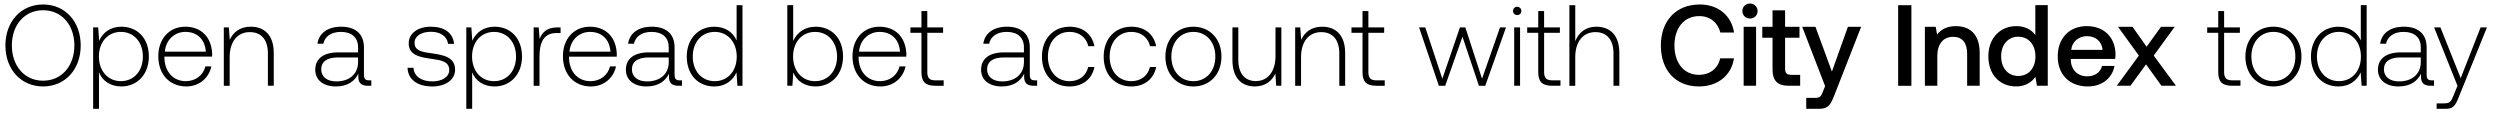
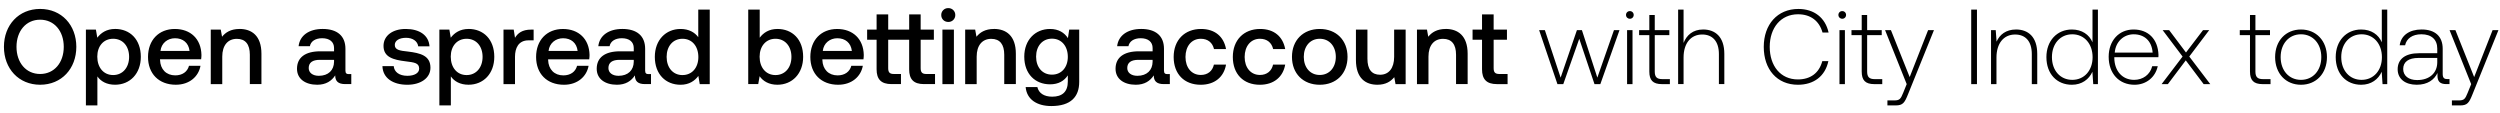
- <svg xmlns="http://www.w3.org/2000/svg" width="152" height="7" viewBox="0 0 152 7" fill="none">
-   <path d="M4.907 2.764c0-1.449-.938-2.492-2.289-2.492C1.274.272.329 1.315.329 2.764c0 1.45.945 2.492 2.289 2.492 1.351 0 2.289-1.043 2.289-2.492zm-4.186 0c0-1.253.777-2.142 1.897-2.142 1.127 0 1.904.89 1.904 2.142 0 1.253-.777 2.142-1.904 2.142-1.12 0-1.897-.889-1.897-2.142zm6.657-1.14c-.665 0-1.127.356-1.35.853l-.057-.812h-.308v4.95h.357v-2.22c.203.518.686.861 1.358.861.973 0 1.673-.742 1.673-1.82 0-1.113-.7-1.813-1.673-1.813zm-.028 3.31c-.79 0-1.337-.616-1.337-1.505 0-.868.546-1.49 1.337-1.49.791 0 1.337.622 1.337 1.497 0 .882-.546 1.498-1.337 1.498zm3.976.322c.777 0 1.372-.504 1.526-1.218h-.364c-.14.553-.61.896-1.19.896-.791 0-1.288-.602-1.302-1.428v-.063h2.898c0-.049.007-.105.007-.147-.035-1.057-.686-1.673-1.638-1.673-.973 0-1.638.742-1.638 1.792 0 1.113.693 1.841 1.7 1.841zm-1.302-2.114c.056-.72.595-1.204 1.246-1.204.693 0 1.19.427 1.246 1.204h-2.492zm5.22-1.519c-.65 0-1.07.336-1.274.798l-.056-.756h-.307v3.55h.357v-1.75c0-.925.468-1.513 1.224-1.513.686 0 1.1.448 1.1 1.288v1.974h.357V3.226c0-1.12-.596-1.603-1.4-1.603zm7.2 3.262c-.21 0-.316-.07-.316-.343V2.89c0-.812-.497-1.267-1.386-1.267-.812 0-1.35.392-1.442 1.036h.357c.091-.434.47-.72 1.071-.72.665 0 1.043.35 1.043.937v.308h-1.204c-.91 0-1.4.392-1.4 1.057 0 .63.497 1.015 1.253 1.015.721 0 1.148-.329 1.365-.77v.126c-.014.42.161.602.581.602h.21v-.329h-.133zM21.77 3.78c0 .68-.483 1.17-1.323 1.17-.567 0-.917-.288-.917-.729 0-.469.35-.728 1.008-.728h1.232v.287zm3.008.343c.029.735.623 1.134 1.512 1.134.764 0 1.38-.385 1.38-1.015 0-.749-.659-.896-1.421-1-.553-.078-1.044-.14-1.044-.638 0-.406.4-.672 1.002-.672.567 0 .973.273 1.036.735h.364c-.064-.693-.63-1.043-1.4-1.043-.791-.007-1.358.4-1.358 1.008 0 .714.657.847 1.385.945.596.084 1.079.161 1.079.686 0 .42-.442.686-1.023.686-.678 0-1.12-.315-1.148-.826h-.364zm5.288-2.499c-.665 0-1.127.357-1.351.854l-.056-.812h-.308v4.95h.357v-2.22c.203.518.686.861 1.358.861.973 0 1.673-.742 1.673-1.82 0-1.113-.7-1.813-1.673-1.813zm-.028 3.311c-.791 0-1.337-.616-1.337-1.505 0-.868.546-1.49 1.337-1.49.79 0 1.337.622 1.337 1.497 0 .882-.546 1.498-1.337 1.498zm3.856-3.269c-.658 0-.938.315-1.085.707l-.056-.707h-.308v3.55h.357v-1.8c0-.72.19-1.407 1.022-1.407h.26v-.343h-.19zm2.033 3.591c.777 0 1.372-.504 1.526-1.218h-.364c-.14.553-.609.896-1.19.896-.79 0-1.288-.602-1.302-1.428v-.063h2.898c0-.049.007-.105.007-.147-.035-1.057-.686-1.673-1.638-1.673-.973 0-1.638.742-1.638 1.792 0 1.113.693 1.841 1.701 1.841zm-1.302-2.114c.056-.72.595-1.204 1.246-1.204.693 0 1.19.427 1.246 1.204h-2.492zm6.705 1.743c-.21 0-.315-.07-.315-.343V2.89c0-.812-.497-1.267-1.386-1.267-.812 0-1.35.392-1.442 1.036h.357c.091-.434.47-.72 1.071-.72.665 0 1.043.35 1.043.937v.308h-1.204c-.91 0-1.4.392-1.4 1.057 0 .63.497 1.015 1.253 1.015.721 0 1.148-.329 1.365-.77v.126c-.014.42.161.602.581.602h.21v-.329h-.133zM40.66 3.78c0 .68-.483 1.17-1.323 1.17-.567 0-.917-.288-.917-.729 0-.469.35-.728 1.008-.728h1.232v.287zm4.126-1.316c-.217-.504-.693-.84-1.358-.84-.973 0-1.673.742-1.673 1.813 0 1.12.7 1.82 1.673 1.82.665 0 1.127-.357 1.35-.854l.057.812h.308v-4.9h-.357v2.15zm-1.33 2.471c-.791 0-1.337-.616-1.337-1.498 0-.875.546-1.498 1.337-1.498.79 0 1.337.623 1.337 1.505 0 .875-.546 1.491-1.337 1.491zm6.128-3.31c-.665 0-1.134.363-1.358.867V.314h-.357v4.9h.308l.056-.805c.21.511.686.847 1.351.847.973 0 1.673-.742 1.673-1.82 0-1.113-.7-1.813-1.673-1.813zm-.028 3.31c-.79 0-1.337-.616-1.337-1.505 0-.868.546-1.49 1.337-1.49.791 0 1.337.622 1.337 1.497 0 .882-.546 1.498-1.337 1.498zm3.976.322c.777 0 1.372-.504 1.526-1.218h-.364c-.14.553-.609.896-1.19.896-.791 0-1.288-.602-1.302-1.428v-.063h2.898c0-.049.007-.105.007-.147-.035-1.057-.686-1.673-1.638-1.673-.973 0-1.638.742-1.638 1.792 0 1.113.693 1.841 1.701 1.841zm-1.302-2.114c.056-.72.595-1.204 1.246-1.204.693 0 1.19.427 1.246 1.204h-2.492zm3.794 1.246c0 .567.23.826.833.826h.518v-.329h-.49c-.371 0-.504-.14-.504-.504V1.994h.959v-.329h-.96V.671h-.356v.994h-.672v.33h.672v2.393zm6.903.497c-.21 0-.315-.07-.315-.343V2.89c0-.812-.497-1.267-1.386-1.267-.812 0-1.351.392-1.442 1.036h.357c.09-.434.469-.72 1.07-.72.666 0 1.044.35 1.044.937v.308H61.05c-.91 0-1.4.392-1.4 1.057 0 .63.497 1.015 1.253 1.015.72 0 1.148-.329 1.365-.77v.126c-.014.42.16.602.58.602h.21v-.329h-.132zm-.672-1.106c0 .68-.483 1.17-1.323 1.17-.567 0-.917-.288-.917-.729 0-.469.35-.728 1.008-.728h1.232v.287zm2.774 1.477c.805 0 1.372-.462 1.512-1.183h-.378c-.119.525-.546.861-1.134.861-.777 0-1.316-.609-1.316-1.49 0-.883.532-1.506 1.316-1.506.596 0 1.015.336 1.141.868h.371c-.147-.735-.7-1.183-1.505-1.183-1 0-1.686.742-1.686 1.82 0 1.092.679 1.813 1.68 1.813zm3.753 0c.805 0 1.372-.462 1.512-1.183h-.378c-.119.525-.546.861-1.134.861-.777 0-1.316-.609-1.316-1.49 0-.883.532-1.506 1.316-1.506.595 0 1.015.336 1.141.868h.371c-.147-.735-.7-1.183-1.505-1.183-1 0-1.686.742-1.686 1.82 0 1.092.678 1.813 1.68 1.813zm3.774 0c1.001 0 1.708-.742 1.708-1.82 0-1.07-.707-1.813-1.708-1.813-1 0-1.7.742-1.7 1.813 0 1.078.7 1.82 1.7 1.82zm0-.322c-.79 0-1.337-.616-1.337-1.498 0-.875.546-1.498 1.337-1.498.791 0 1.337.623 1.337 1.498 0 .882-.546 1.498-1.337 1.498zm4.994-1.526c0 .931-.462 1.52-1.197 1.52-.658 0-1.064-.449-1.064-1.296V1.665h-.357v1.988c0 1.113.58 1.603 1.365 1.603.63 0 1.043-.336 1.246-.79l.049.748h.315V1.665h-.357v1.743zm2.835-1.785c-.65 0-1.07.336-1.274.798l-.056-.756h-.308v3.55h.357v-1.75c0-.925.47-1.513 1.225-1.513.686 0 1.1.448 1.1 1.288v1.974h.356V3.226c0-1.12-.595-1.603-1.4-1.603zm2.456 2.765c0 .567.231.826.833.826h.518v-.329h-.49c-.37 0-.504-.14-.504-.504V1.994h.96v-.329h-.96V.671h-.357v.994h-.672v.33h.672v2.393zm4.642.826h.385l1.05-2.982 1.001 2.982h.385l1.26-3.549H91.2l-1.092 3.122-1.015-3.122h-.329l-1.07 3.122-1.037-3.122h-.378l1.204 3.55zM92.245.916c.14 0 .252-.105.252-.252a.247.247 0 00-.252-.252.247.247 0 00-.252.252c0 .147.112.252.252.252zm-.182 4.298h.357V1.665h-.357v3.55zm1.462-.826c0 .567.23.826.833.826h.518v-.329h-.49c-.371 0-.504-.14-.504-.504V1.994h.959v-.329h-.96V.671h-.356v.994h-.672v.33h.672v2.393zm3.532-2.765c-.665 0-1.078.371-1.281.882V.315h-.357v4.9h.357v-1.75c0-.925.469-1.513 1.225-1.513.679 0 1.099.448 1.099 1.288v1.974h.357V3.226c0-1.12-.595-1.603-1.4-1.603zm6.24 3.633c1.141 0 1.974-.672 2.128-1.708h-.833c-.154.623-.623 1.001-1.302 1.001-.924 0-1.484-.742-1.484-1.785 0-1.05.574-1.785 1.505-1.785.665 0 1.127.385 1.288 1.001h.833c-.161-1.036-.966-1.708-2.086-1.708-1.449 0-2.366 1.001-2.366 2.492 0 1.505.889 2.492 2.317 2.492zm3.102-4.13a.447.447 0 00.462-.455.447.447 0 00-.462-.455.447.447 0 00-.462.455c0 .266.203.455.462.455zm-.385 4.088h.756V1.63h-.756v3.584zm1.756-.973c0 .651.294.973.98.973h.7V4.55h-.532c-.287 0-.385-.105-.385-.385V2.295h.875V1.63h-.875v-1h-.763v1h-.623v.665h.623v1.946zm3.197.994l-.14.35c-.112.294-.182.364-.476.364h-.532v.665h.812c.525 0 .679-.259.903-.84l1.624-4.144h-.805l-.973 2.723-1.001-2.723h-.805l1.393 3.605zm4.441-.02h.805v-4.9h-.805v4.9zm3.515-3.627c-.581 0-.924.231-1.148.511l-.084-.469h-.658v3.584h.756V3.408c0-.728.357-1.169.959-1.169.567 0 .854.364.854 1.043v1.932h.763V3.22c0-1.197-.651-1.63-1.442-1.63zm4.825.54c-.231-.316-.616-.54-1.162-.54-.973 0-1.694.728-1.694 1.834 0 1.148.721 1.834 1.694 1.834.567 0 .938-.266 1.169-.58l.091.538h.658v-4.9h-.756v1.813zm-1.036 2.491c-.63 0-1.043-.49-1.043-1.197 0-.7.413-1.19 1.043-1.19.63 0 1.043.49 1.043 1.204 0 .693-.413 1.183-1.043 1.183zm4.232.637c.889 0 1.491-.539 1.617-1.246h-.756c-.105.4-.441.63-.903.63-.595 0-.98-.399-1.001-1.008v-.049h2.702c.014-.098.021-.196.021-.287-.021-1.05-.714-1.708-1.75-1.708-1.057 0-1.764.735-1.764 1.841 0 1.1.707 1.827 1.834 1.827zm-1.015-2.226c.056-.51.469-.833.952-.833.525 0 .896.301.959.833h-1.911zm2.771 2.184h.833l.945-1.302.938 1.302h.882l-1.351-1.834 1.274-1.75h-.833l-.875 1.211-.854-1.21h-.882l1.267 1.75-1.344 1.833zm6.169-.826c0 .567.231.826.833.826h.518v-.329h-.49c-.371 0-.504-.14-.504-.504V1.994h.959v-.329h-.959V.671h-.357v.994h-.672v.33h.672v2.393zm3.352.868c1.001 0 1.708-.742 1.708-1.82 0-1.07-.707-1.813-1.708-1.813s-1.701.742-1.701 1.813c0 1.078.7 1.82 1.701 1.82zm0-.322c-.791 0-1.337-.616-1.337-1.498 0-.875.546-1.498 1.337-1.498.791 0 1.337.623 1.337 1.498 0 .882-.546 1.498-1.337 1.498zm5.316-2.47c-.217-.505-.693-.84-1.358-.84-.973 0-1.673.741-1.673 1.812 0 1.12.7 1.82 1.673 1.82.665 0 1.127-.357 1.351-.854l.056.812h.308v-4.9h-.357v2.15zm-1.33 2.47c-.791 0-1.337-.616-1.337-1.498 0-.875.546-1.498 1.337-1.498.791 0 1.337.623 1.337 1.505 0 .875-.546 1.491-1.337 1.491zm5.648-.049c-.21 0-.315-.07-.315-.343V2.89c0-.812-.497-1.267-1.386-1.267-.812 0-1.351.392-1.442 1.036h.357c.091-.434.469-.72 1.071-.72.665 0 1.043.35 1.043.937v.308h-1.204c-.91 0-1.4.392-1.4 1.057 0 .63.497 1.015 1.253 1.015.721 0 1.148-.329 1.365-.77v.126c-.014.42.161.602.581.602h.21v-.329h-.133zm-.672-1.106c0 .68-.483 1.17-1.323 1.17-.567 0-.917-.288-.917-.729 0-.469.35-.728 1.008-.728h1.232v.287zm2.231 1.435l-.231.574c-.161.392-.224.497-.588.497h-.448v.33h.546c.476 0 .588-.183.812-.743l1.701-4.207h-.385l-1.211 3.087-1.232-3.087h-.385l1.421 3.55z" fill="#000" />
+ <svg xmlns="http://www.w3.org/2000/svg" width="155" height="7" viewBox="0 0 155 7" fill="none">
+   <path d="M4.732 2.904c0-1.353-.917-2.35-2.244-2.35-1.326 0-2.244.997-2.244 2.35 0 1.353.918 2.35 2.244 2.35 1.327 0 2.244-.997 2.244-2.35zm-3.709 0c0-.977.587-1.683 1.465-1.683.878 0 1.465.706 1.465 1.683 0 .977-.587 1.683-1.465 1.683-.878 0-1.465-.706-1.465-1.683zm6.111-1.109c-.528 0-.878.245-1.102.542l-.086-.502h-.62v4.7h.712V4.738c.212.304.575.515 1.096.515.924 0 1.597-.687 1.597-1.73 0-1.082-.673-1.729-1.597-1.729zm-.119 2.858c-.594 0-.983-.468-.983-1.142 0-.653.39-1.108.983-1.108.594 0 .99.455.99 1.122 0 .66-.396 1.128-.99 1.128zm3.891.6c.838 0 1.406-.507 1.525-1.174h-.713c-.1.376-.416.594-.851.594-.562 0-.924-.376-.944-.95v-.047h2.547c.013-.092.02-.184.02-.27-.02-.99-.673-1.61-1.65-1.61-.996 0-1.663.692-1.663 1.735 0 1.036.667 1.723 1.73 1.723zM9.95 3.156c.053-.482.442-.785.898-.785.495 0 .845.283.904.785H9.949zm4.9-1.36c-.548 0-.872.218-1.083.482l-.08-.442h-.62v3.38h.713V3.51c0-.686.337-1.102.904-1.102.535 0 .806.343.806.984v1.821h.719v-1.88c0-1.13-.614-1.539-1.36-1.539zm6.785 2.799c-.146 0-.218-.046-.218-.218V3.023c0-.799-.515-1.228-1.413-1.228-.85 0-1.419.41-1.491 1.07h.7c.052-.297.336-.495.759-.495.468 0 .739.23.739.607v.204h-.852c-.944 0-1.445.39-1.445 1.083 0 .627.515.99 1.254.99.548 0 .89-.238 1.115-.58 0 .336.159.54.62.54h.377v-.62h-.145zm-.924-.766c-.007.522-.35.871-.944.871-.39 0-.627-.198-.627-.481 0-.344.244-.509.686-.509h.885v.12zm3 .27c.02.733.64 1.156 1.545 1.156.819 0 1.432-.41 1.432-1.056 0-.753-.627-.91-1.399-1.003-.488-.053-.812-.093-.812-.41 0-.27.277-.442.7-.442.422 0 .713.218.752.528h.7c-.046-.693-.634-1.076-1.465-1.076-.812-.006-1.386.41-1.386 1.05 0 .7.607.864 1.38.957.52.066.83.092.83.455 0 .27-.29.442-.732.442-.515 0-.818-.25-.845-.6h-.7zm5.338-2.303c-.528 0-.878.245-1.102.542l-.086-.502h-.62v4.7h.712V4.738c.212.304.575.515 1.096.515.924 0 1.597-.687 1.597-1.73 0-1.082-.673-1.729-1.597-1.729zm-.119 2.858c-.594 0-.983-.468-.983-1.142 0-.653.39-1.108.983-1.108.594 0 .99.455.99 1.122 0 .66-.396 1.128-.99 1.128zm3.997-2.818c-.555 0-.825.224-.997.508l-.079-.508h-.634v3.38h.713V3.517c0-.521.205-1.016.838-1.016h.317v-.667h-.158zm2.04 3.419c.839 0 1.406-.508 1.525-1.175h-.713c-.099.376-.416.594-.851.594-.561 0-.924-.376-.944-.95v-.047h2.548c.013-.092.02-.184.02-.27-.02-.99-.674-1.61-1.65-1.61-.997 0-1.664.692-1.664 1.735 0 1.036.667 1.723 1.73 1.723zm-.956-2.099c.052-.482.442-.785.897-.785.495 0 .845.283.904.785H34.01zm6.206 1.439c-.146 0-.218-.046-.218-.218V3.023c0-.799-.515-1.228-1.413-1.228-.851 0-1.419.41-1.491 1.07h.7c.052-.297.336-.495.758-.495.469 0 .74.23.74.607v.204h-.852c-.944 0-1.445.39-1.445 1.083 0 .627.515.99 1.254.99.548 0 .89-.238 1.115-.58 0 .336.159.54.62.54h.377v-.62h-.145zm-.924-.766c-.007.522-.35.871-.944.871-.39 0-.627-.198-.627-.481 0-.344.244-.509.686-.509h.885v.12zm3.999-1.524c-.218-.297-.581-.509-1.096-.509-.917 0-1.597.687-1.597 1.73 0 1.082.68 1.729 1.597 1.729.535 0 .884-.25 1.102-.548l.086.508h.62V.594h-.712v1.71zm-.977 2.35c-.594 0-.984-.463-.984-1.13 0-.66.39-1.121.984-1.121s.983.462.983 1.135c0 .653-.39 1.115-.983 1.115zm5.883-2.859c-.521 0-.871.238-1.096.542V.594h-.712v4.62h.62l.086-.488c.211.303.574.528 1.102.528.924 0 1.597-.693 1.597-1.73 0-1.088-.673-1.729-1.597-1.729zm-.119 2.858c-.594 0-.983-.468-.983-1.135 0-.653.39-1.115.983-1.115.594 0 .99.462.99 1.122 0 .666-.396 1.128-.99 1.128zm3.891.6c.838 0 1.406-.507 1.525-1.174h-.713c-.099.376-.416.594-.851.594-.561 0-.924-.376-.944-.95v-.047h2.547c.014-.092.02-.184.02-.27-.02-.99-.673-1.61-1.65-1.61-.996 0-1.663.692-1.663 1.735 0 1.036.667 1.723 1.73 1.723zm-.957-2.098c.053-.482.442-.785.898-.785.495 0 .845.283.904.785h-1.802zm6.418 1.432c-.25 0-.35-.099-.35-.363V2.462h.819v-.627h-.819V.891h-.712v.944h-1.3V.891h-.72v.944h-.587v.627h.587v1.835c0 .614.277.917.924.917h.587v-.627h-.442c-.257 0-.35-.099-.35-.363V2.462h1.3v1.835c0 .614.271.917.918.917h.686v-.627h-.54zm1.361-3.227a.422.422 0 00.436-.43.422.422 0 00-.435-.428.422.422 0 00-.436.429c0 .25.191.429.435.429zm-.362 3.854h.712V1.835h-.712v3.38zm3.193-3.419c-.548 0-.871.218-1.082.482l-.08-.442h-.62v3.38h.713V3.51c0-.686.336-1.102.904-1.102.535 0 .805.343.805.984v1.821h.72v-1.88c0-1.13-.614-1.539-1.36-1.539zm4.588.568c-.217-.337-.58-.568-1.108-.568-.918 0-1.598.68-1.598 1.716 0 1.076.68 1.716 1.598 1.716.528 0 .877-.217 1.102-.554v.376c0 .647-.35.944-.97.944-.502 0-.832-.218-.918-.594h-.726c.066.76.693 1.175 1.59 1.175 1.215 0 1.73-.58 1.73-1.498v-3.24h-.62l-.08.527zm-.99 2.264c-.594 0-.983-.456-.983-1.116 0-.653.39-1.115.984-1.115.593 0 .983.462.983 1.129 0 .646-.39 1.102-.983 1.102zm7.164-.033c-.145 0-.218-.046-.218-.218V3.023c0-.799-.514-1.228-1.412-1.228-.852 0-1.42.41-1.492 1.07h.7c.053-.297.337-.495.759-.495.468 0 .74.23.74.607v.204h-.852c-.944 0-1.446.39-1.446 1.083 0 .627.515.99 1.254.99.548 0 .891-.238 1.116-.58 0 .336.158.54.62.54h.376v-.62h-.145zm-.924-.766c-.006.522-.35.871-.944.871-.39 0-.627-.198-.627-.481 0-.344.245-.509.687-.509h.884v.12zm2.983 1.426c.864 0 1.439-.482 1.57-1.248h-.752c-.086.39-.376.64-.812.64-.574 0-.95-.455-.95-1.115 0-.666.376-1.128.95-1.128.443 0 .726.244.819.64h.746c-.139-.766-.68-1.248-1.551-1.248-1.023 0-1.697.693-1.697 1.736 0 1.056.654 1.723 1.677 1.723zm3.667 0c.865 0 1.439-.482 1.571-1.248h-.752c-.086.39-.377.64-.812.64-.574 0-.95-.455-.95-1.115 0-.666.376-1.128.95-1.128.442 0 .726.244.818.64h.746c-.139-.766-.68-1.248-1.551-1.248-1.023 0-1.696.693-1.696 1.736 0 1.056.653 1.723 1.676 1.723zm3.714 0c1.03 0 1.722-.693 1.722-1.73 0-1.029-.693-1.729-1.722-1.729-1.03 0-1.723.7-1.723 1.73 0 1.036.693 1.729 1.723 1.729zm0-.607c-.6 0-.99-.469-.99-1.122 0-.654.39-1.122.99-1.122s.996.468.996 1.122c0 .653-.396 1.122-.996 1.122zm4.612-1.122c0 .7-.33 1.108-.871 1.108-.522 0-.785-.336-.785-.996V1.835h-.713v1.881c0 1.155.614 1.538 1.333 1.538.521 0 .831-.211 1.043-.469l.079.43h.627v-3.38h-.713v1.69zm3.197-1.73c-.547 0-.87.218-1.082.482l-.08-.442h-.62v3.38h.713V3.51c0-.686.337-1.102.904-1.102.535 0 .806.343.806.984v1.821h.719v-1.88c0-1.13-.614-1.539-1.36-1.539zm2.252 2.502c0 .614.278.917.924.917h.66v-.627h-.501c-.27 0-.363-.099-.363-.363V2.462h.825v-.627h-.825V.891h-.72v.944h-.587v.627h.587v1.835zm4.675.917h.363l.99-2.811.944 2.811h.363l1.188-3.346h-.344l-1.03 2.944-.956-2.944h-.31l-1.01 2.944-.977-2.944h-.356l1.135 3.346zm4.49-4.052a.233.233 0 00.238-.238.233.233 0 00-.238-.237.233.233 0 00-.238.237c0 .139.106.238.238.238zm-.172 4.052h.337V1.868h-.337v3.346zm1.379-.779c0 .535.218.78.786.78h.488v-.31h-.462c-.35 0-.475-.133-.475-.476v-2.25h.904v-.31h-.904V.93h-.337v.937h-.633v.31h.633v2.257zm3.33-2.607c-.627 0-1.016.35-1.207.832V.594h-.337v4.62h.337v-1.65c0-.87.442-1.425 1.155-1.425.64 0 1.036.422 1.036 1.214v1.861h.336V3.34c0-1.056-.561-1.512-1.32-1.512zm5.884 3.426c.99 0 1.689-.535 1.887-1.465h-.376c-.198.739-.733 1.135-1.518 1.135-1.069 0-1.742-.838-1.742-2.02 0-1.181.686-2.02 1.755-2.02.772 0 1.314.403 1.518 1.13h.376c-.204-.925-.904-1.46-1.874-1.46-1.3 0-2.145.964-2.145 2.35 0 1.4.825 2.35 2.119 2.35zm2.747-4.092a.232.232 0 00.237-.238.232.232 0 00-.237-.237.233.233 0 00-.238.237c0 .139.106.238.238.238zm-.172 4.052h.337V1.868h-.337v3.346zm1.379-.779c0 .535.218.78.785.78h.489v-.31h-.462c-.35 0-.475-.133-.475-.476v-2.25h.904v-.31h-.904V.93h-.337v.937h-.634v.31h.634v2.257zm2.789.78l-.218.54c-.152.37-.211.47-.554.47h-.423v.31h.515c.449 0 .555-.172.766-.7l1.604-3.967h-.363l-1.142 2.91-1.162-2.91h-.363l1.34 3.346zm4 0h.357V.594h-.357v4.62zm2.774-3.387c-.614 0-1.01.317-1.201.753l-.053-.713h-.291v3.346h.337v-1.65c0-.87.442-1.425 1.155-1.425.647 0 1.036.422 1.036 1.214v1.861h.337V3.34c0-1.056-.561-1.512-1.32-1.512zm4.746.792c-.205-.475-.654-.792-1.281-.792-.917 0-1.577.7-1.577 1.71 0 1.056.66 1.716 1.577 1.716.627 0 1.063-.337 1.274-.805l.053.765h.29V.594h-.336V2.62zm-1.254 2.33c-.746 0-1.261-.58-1.261-1.412 0-.825.515-1.413 1.261-1.413.745 0 1.26.588 1.26 1.42 0 .824-.515 1.405-1.26 1.405zm3.86.304c.733 0 1.294-.475 1.439-1.149h-.343c-.132.522-.574.845-1.122.845-.746 0-1.214-.567-1.228-1.346v-.06h2.733c0-.046.006-.099.006-.138-.033-.997-.646-1.578-1.544-1.578-.917 0-1.544.7-1.544 1.69 0 1.05.653 1.736 1.603 1.736zm-1.227-1.993c.053-.68.561-1.136 1.175-1.136.653 0 1.122.403 1.174 1.136h-2.349zm2.905 1.953h.39l1.109-1.472 1.108 1.472h.41l-1.301-1.71 1.235-1.636h-.383l-1.056 1.386-1.043-1.386h-.403l1.235 1.637-1.301 1.71zm5.48-.779c0 .535.218.78.786.78h.488v-.31h-.462c-.35 0-.475-.133-.475-.476v-2.25h.904v-.31h-.904V.93h-.337v.937h-.633v.31h.633v2.257zm3.161.819c.944 0 1.611-.7 1.611-1.716 0-1.01-.667-1.71-1.611-1.71-.943 0-1.603.7-1.603 1.71 0 1.016.66 1.716 1.603 1.716zm0-.304c-.745 0-1.26-.58-1.26-1.412 0-.825.515-1.413 1.26-1.413.746 0 1.261.588 1.261 1.413 0 .831-.515 1.412-1.261 1.412zm5.012-2.33c-.205-.475-.653-.792-1.28-.792-.918 0-1.578.7-1.578 1.71 0 1.056.66 1.716 1.578 1.716.627 0 1.062-.337 1.273-.805l.053.765h.291V.594h-.337V2.62zm-1.254 2.33c-.746 0-1.261-.58-1.261-1.412 0-.825.515-1.413 1.261-1.413.746 0 1.261.588 1.261 1.42 0 .824-.515 1.405-1.261 1.405zm5.326-.046c-.198 0-.297-.066-.297-.323V3.023c0-.766-.469-1.195-1.307-1.195-.765 0-1.274.37-1.359.977h.336c.086-.409.442-.68 1.01-.68.627 0 .983.33.983.885v.29h-1.135c-.858 0-1.32.37-1.32.997 0 .594.469.957 1.182.957.679 0 1.082-.31 1.287-.726v.119c-.014.396.151.567.547.567h.198v-.31h-.125zm-.634-1.043c0 .64-.455 1.102-1.247 1.102-.535 0-.865-.27-.865-.686 0-.442.33-.686.951-.686h1.161v.27zm2.103 1.353l-.218.541c-.152.37-.211.47-.554.47h-.423v.31h.515c.449 0 .555-.172.766-.7l1.604-3.967h-.363l-1.142 2.91-1.162-2.91h-.363l1.34 3.346z" fill="#000" />
</svg>
